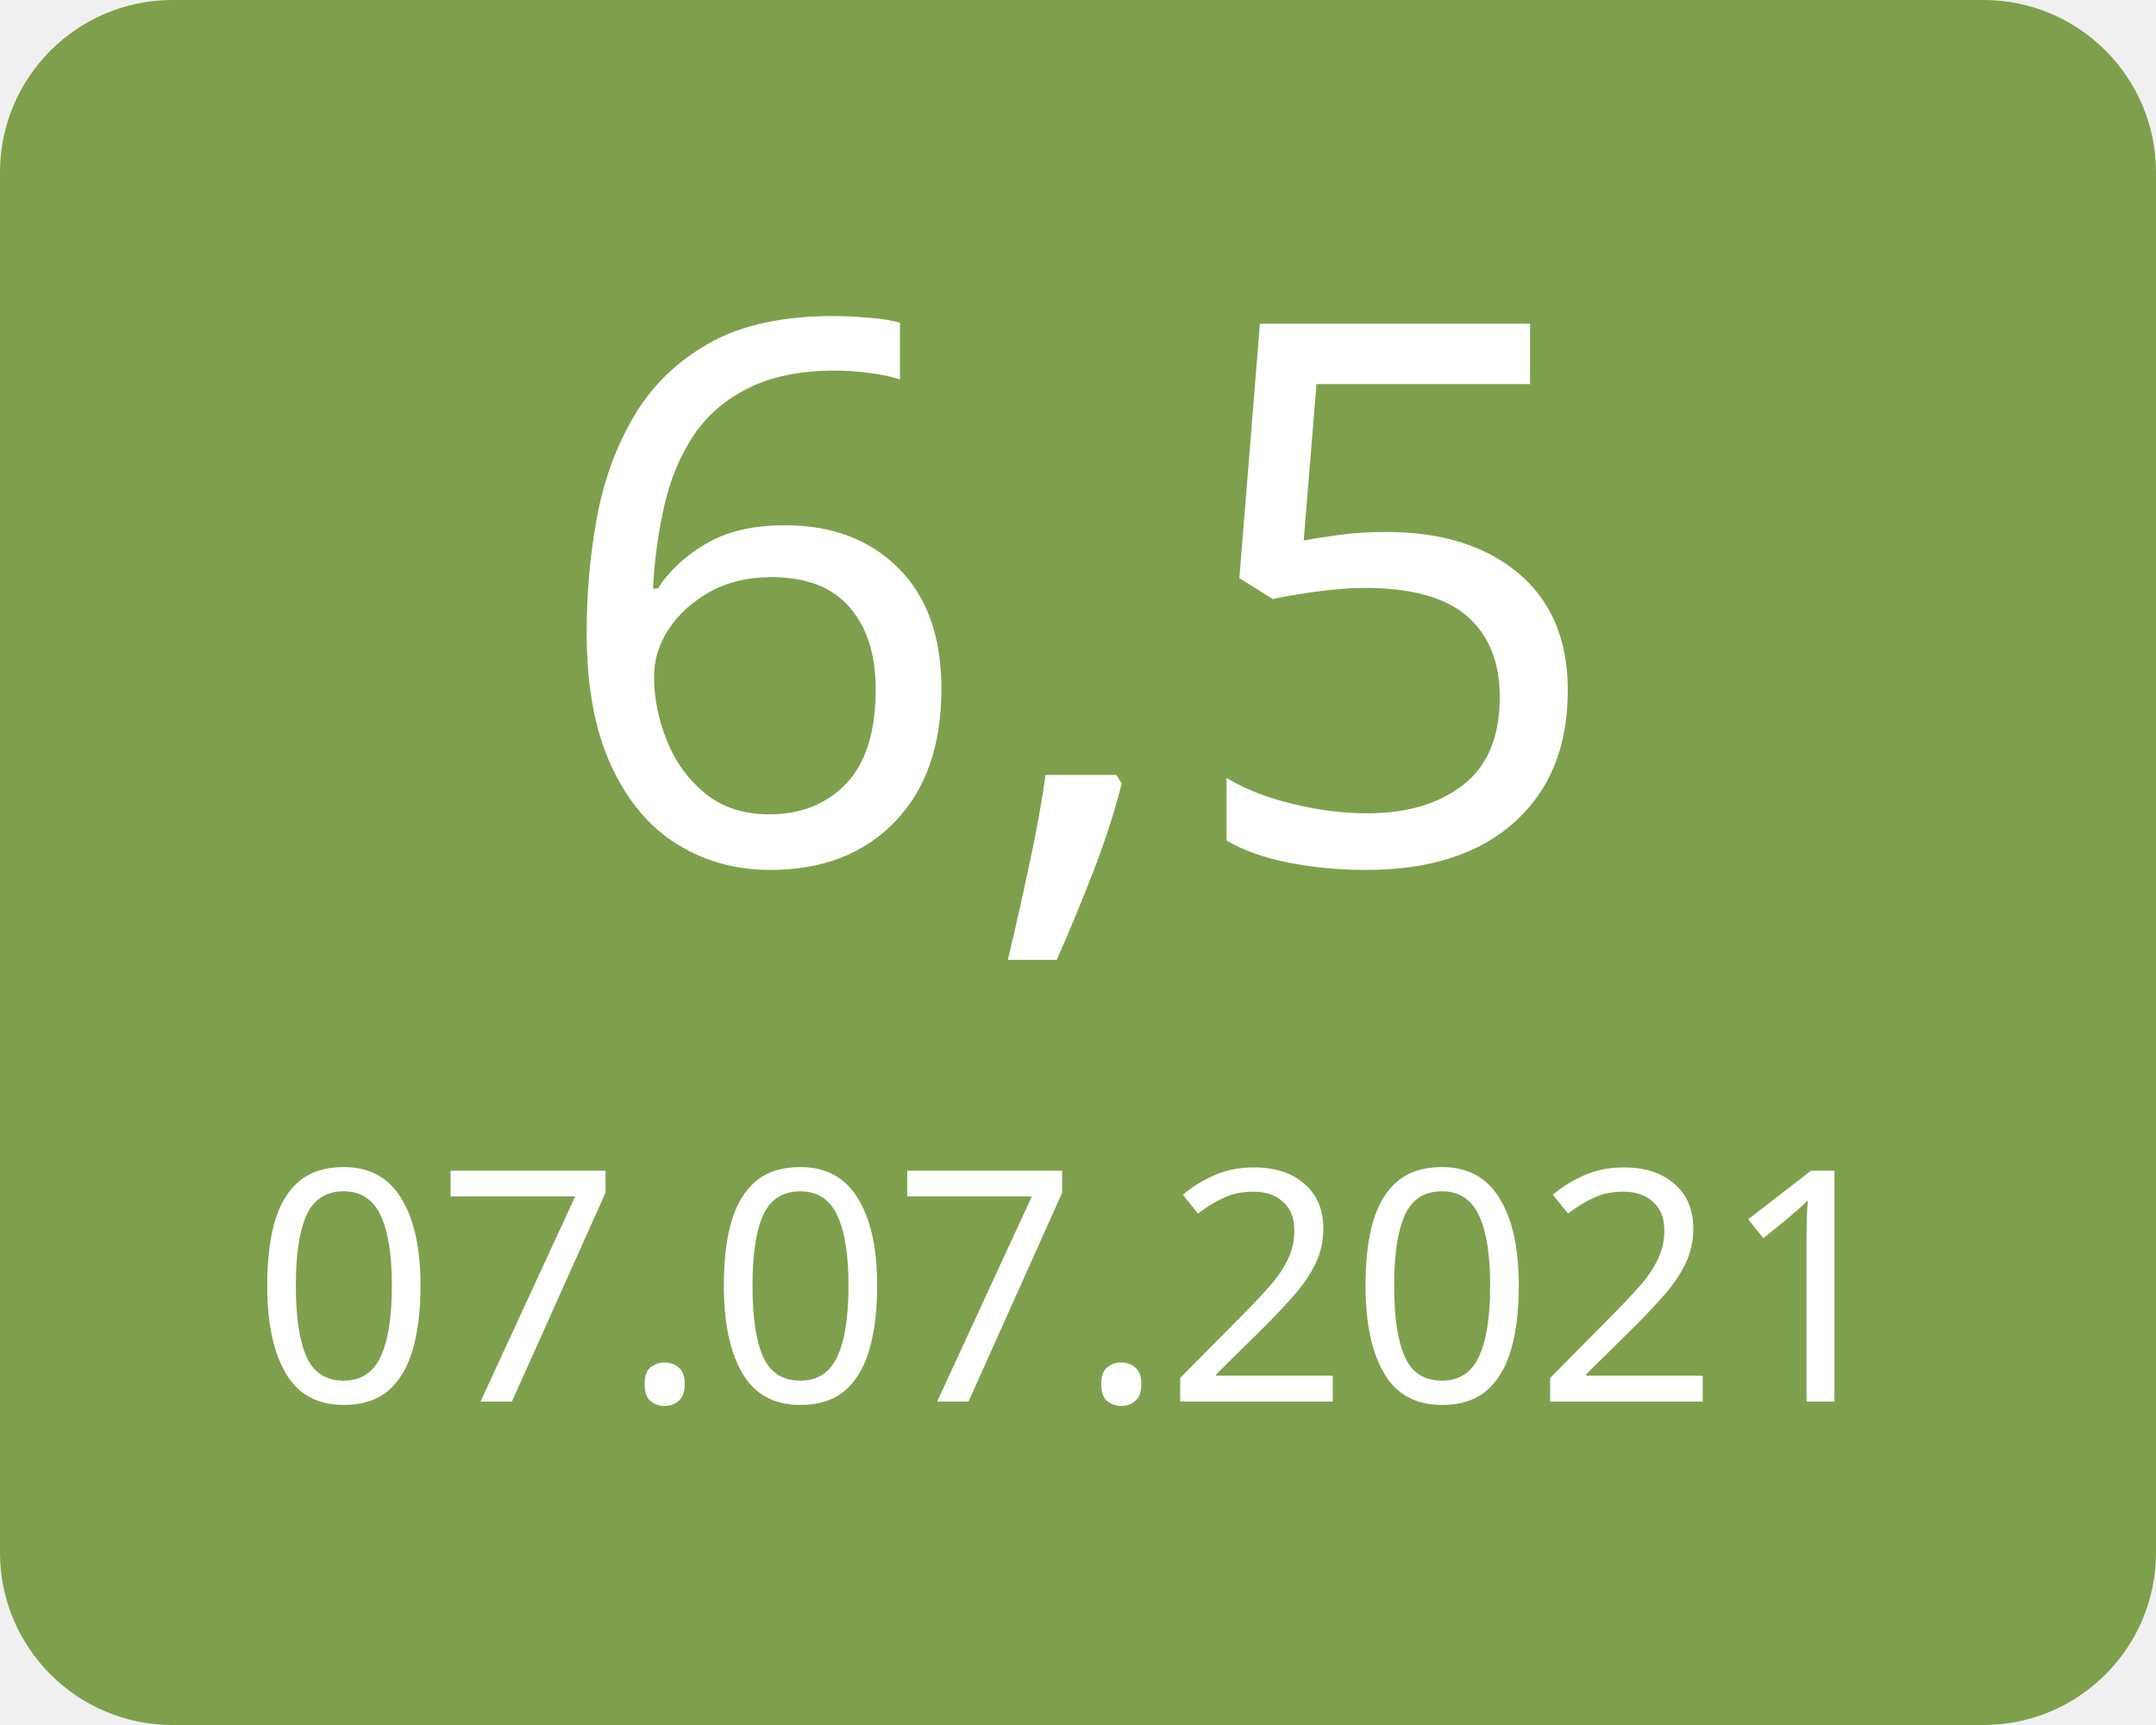
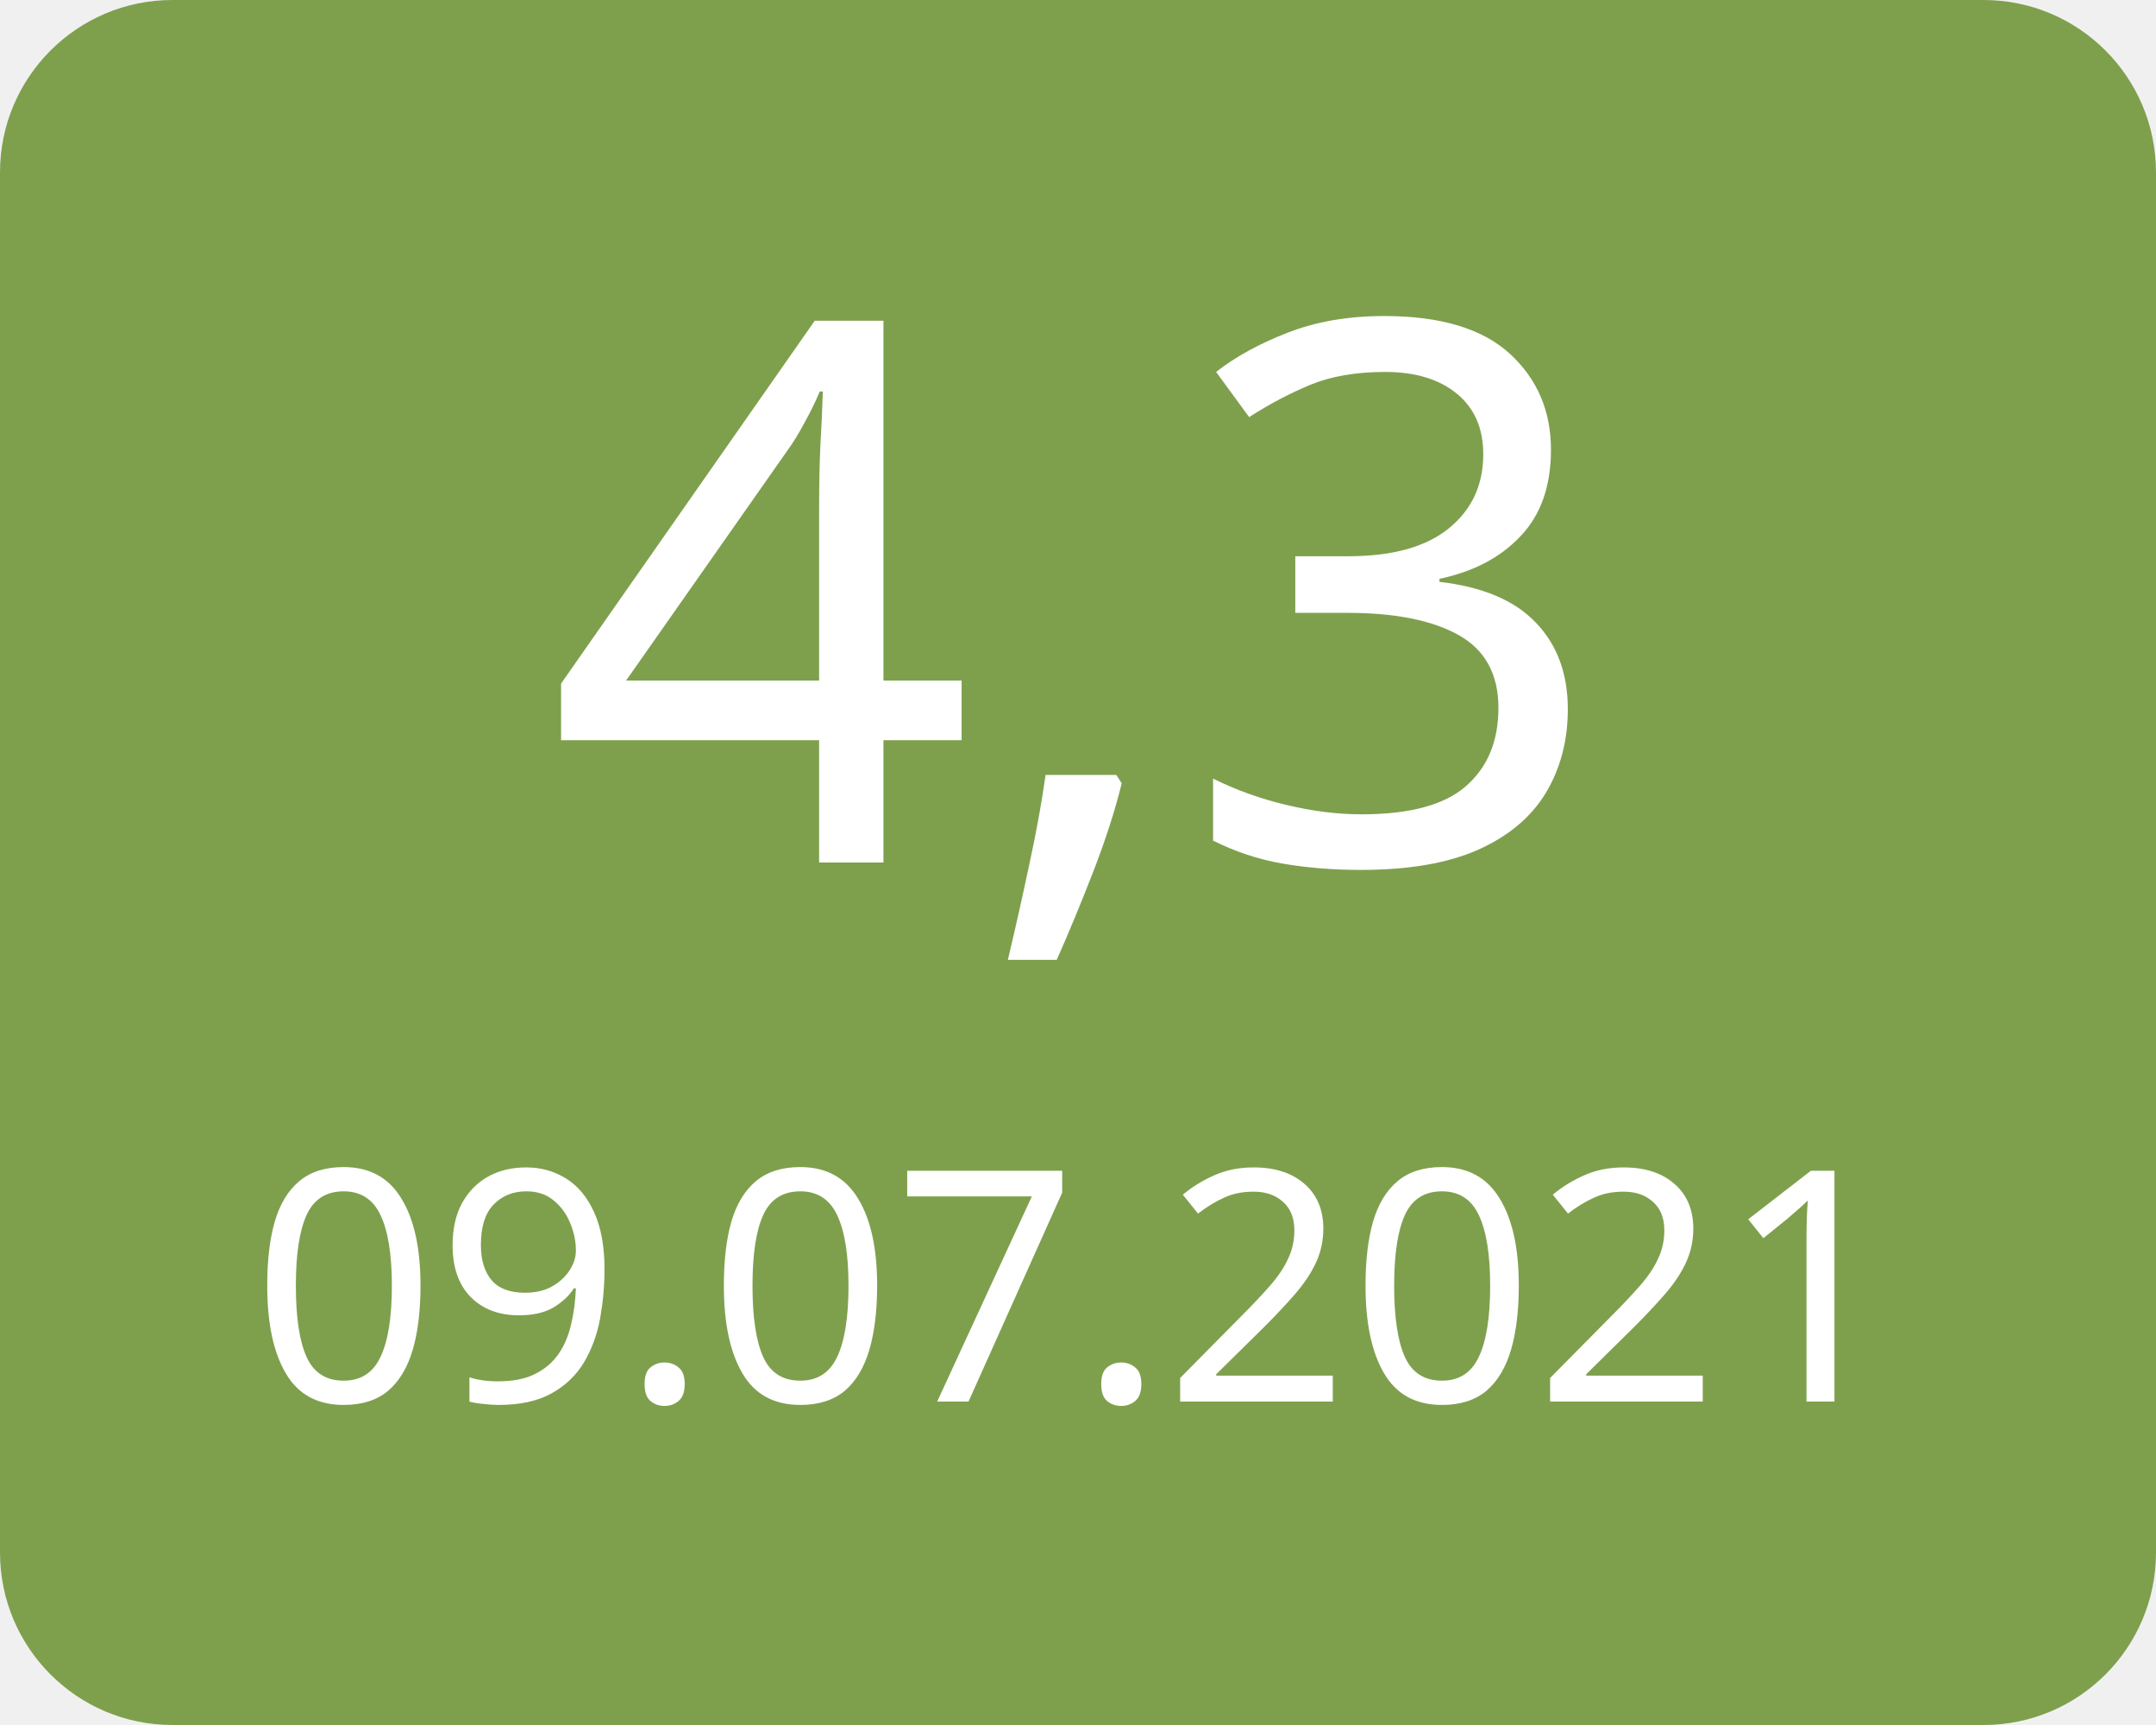
<svg xmlns="http://www.w3.org/2000/svg" width="100" height="80">
  <g>
    <rect x="0" y="0" width="100" height="80" fill="#7ea04d" rx="8" ry="8" />
-     <text x="50" y="40" font-family="Verdana" text-anchor="middle" font-size="35" fill="white">6,5</text>
-     <text x="50" y="65" font-family="Verdana" text-anchor="middle" font-size="15" fill="white">07.07.2021</text>
+     <text x="50" y="40" font-family="Verdana" text-anchor="middle" font-size="35" fill="white">4,3</text>
+     <text x="50" y="65" font-family="Verdana" text-anchor="middle" font-size="15" fill="white">09.07.2021</text>
  </g>
</svg>
